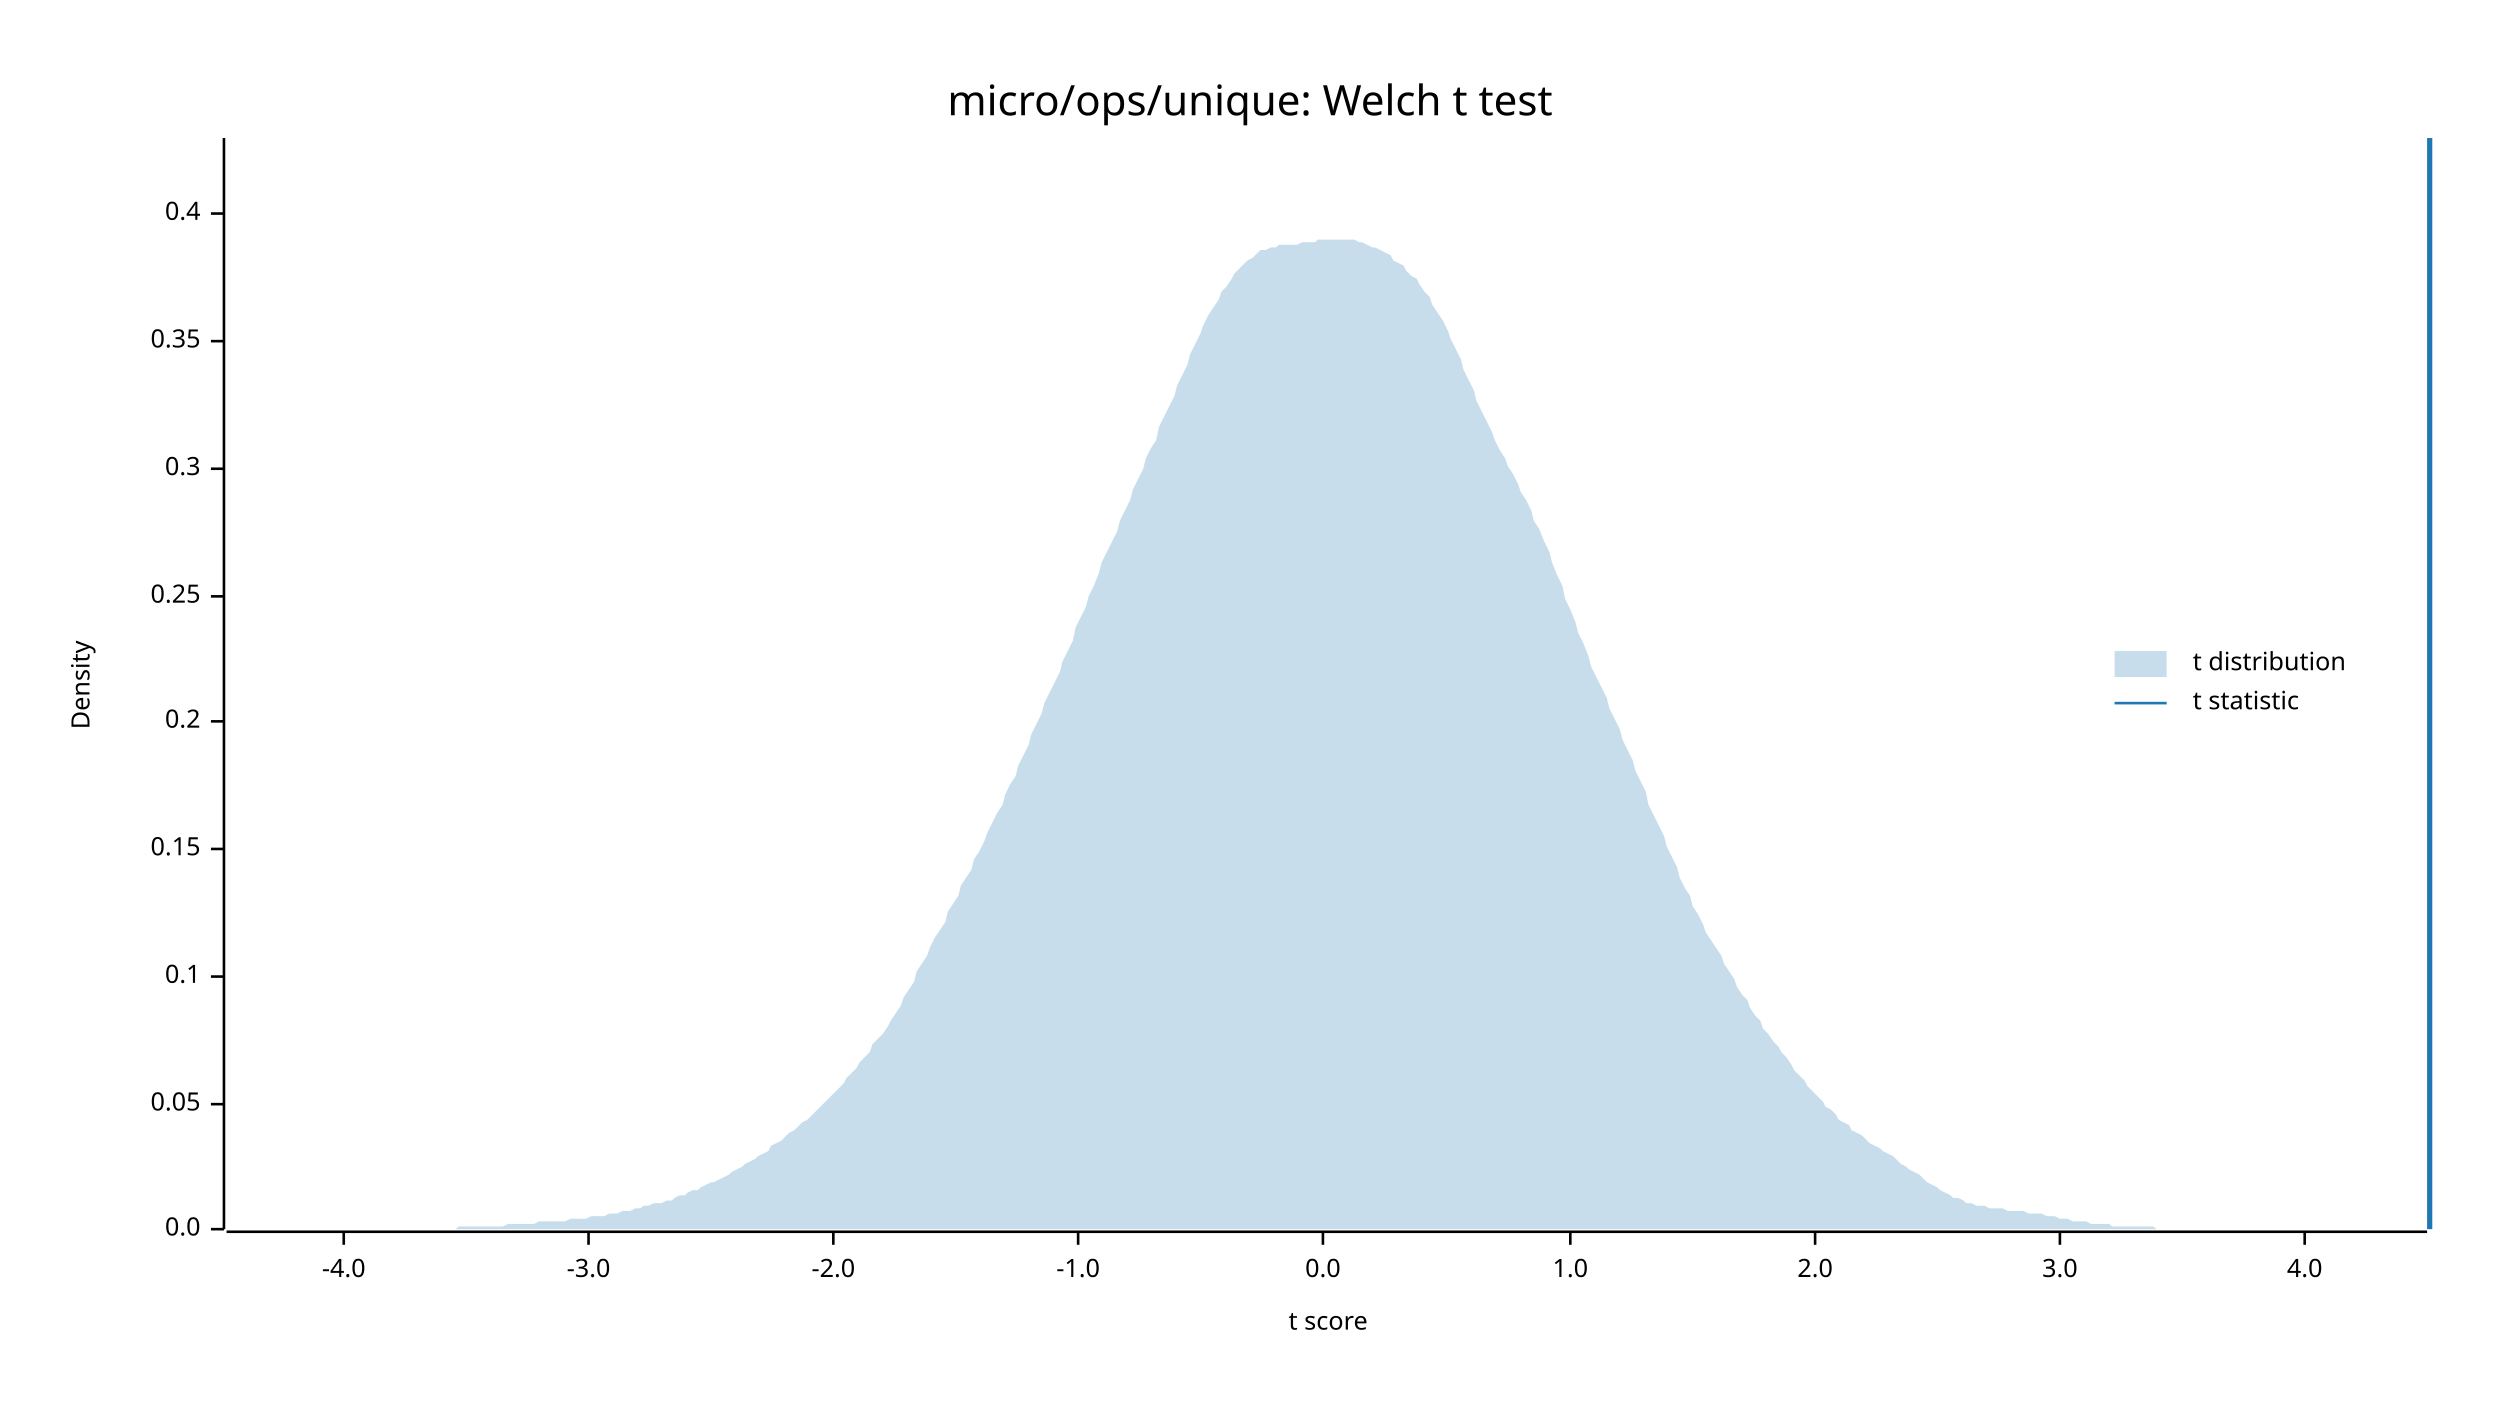
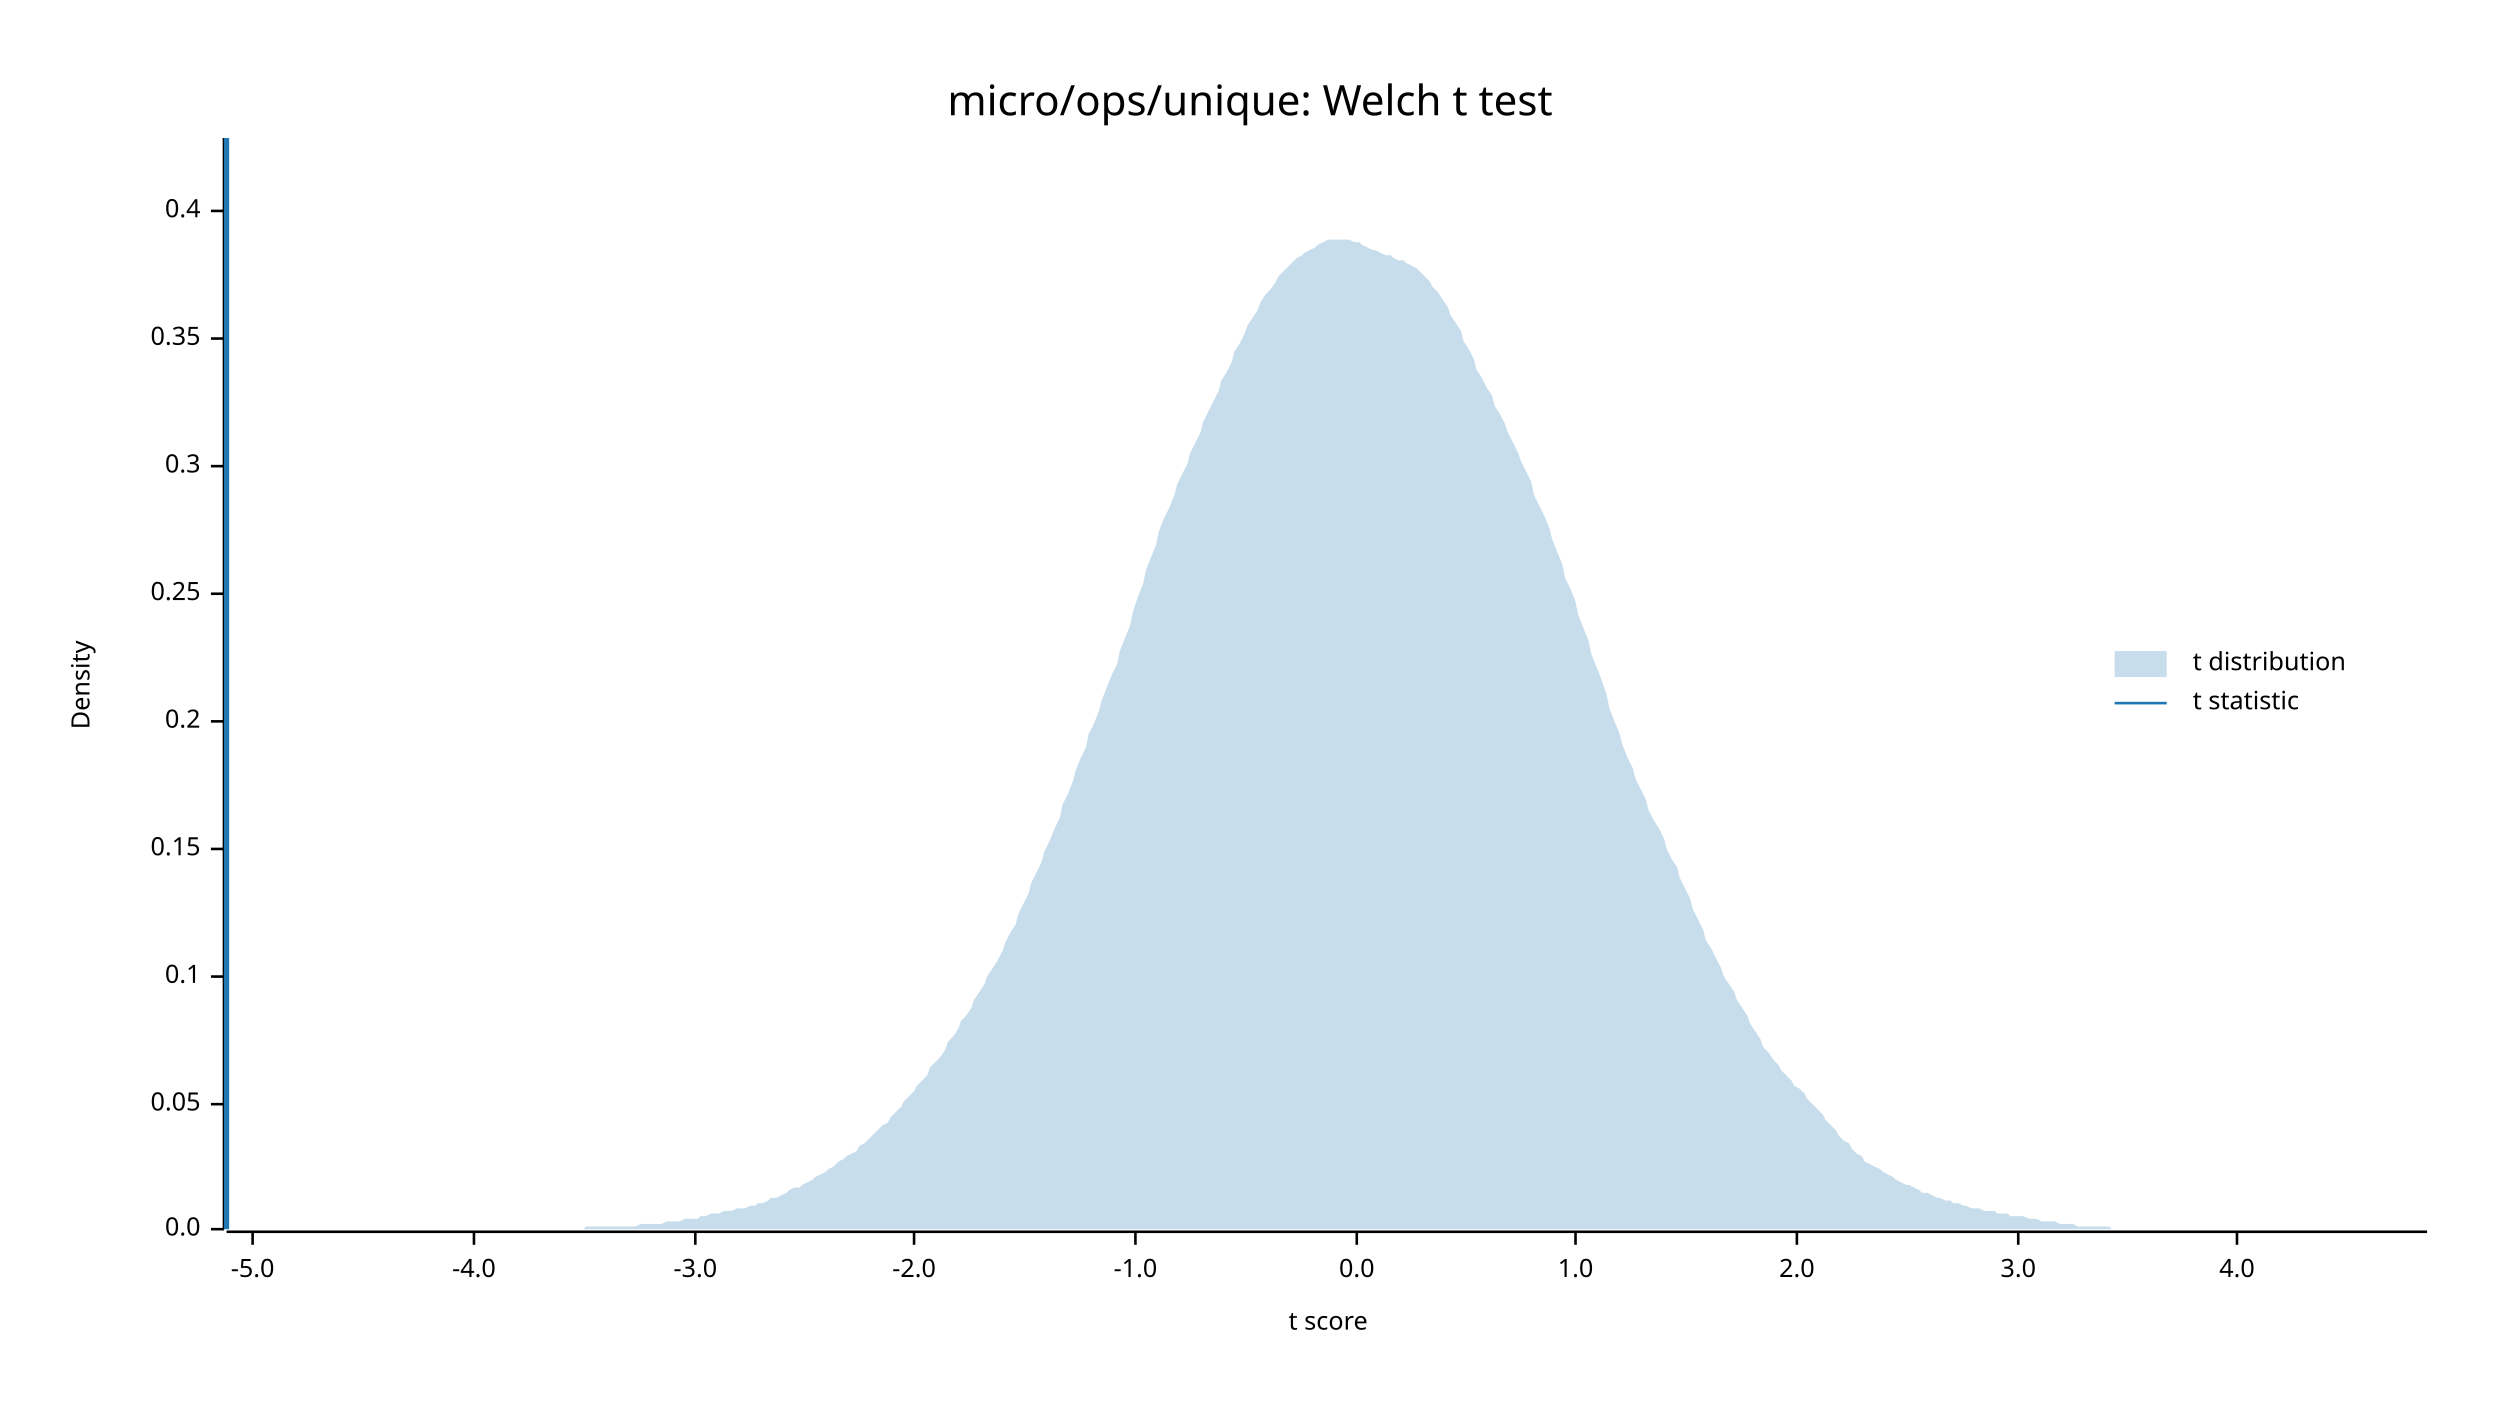
<svg xmlns="http://www.w3.org/2000/svg" width="960" height="540" viewBox="0 0 960 540">
  <text x="480" y="32" dy="0.76em" text-anchor="middle" font-family="sans-serif" font-size="16.129" opacity="1" fill="#000000">
micro/ops/unique: Welch t test
</text>
  <text x="27" y="263" dy="0.76em" text-anchor="middle" font-family="sans-serif" font-size="9.677" opacity="1" fill="#000000" transform="rotate(270, 27, 263)">
Density
</text>
  <text x="510" y="513" dy="-0.5ex" text-anchor="middle" font-family="sans-serif" font-size="9.677" opacity="1" fill="#000000">
t score
</text>
  <polyline fill="none" opacity="1" stroke="#000000" stroke-width="1" points="86,53 86,472 " />
  <text x="77" y="472" dy="0.5ex" text-anchor="end" font-family="sans-serif" font-size="9.677" opacity="1" fill="#000000">
0.0
</text>
  <polyline fill="none" opacity="1" stroke="#000000" stroke-width="1" points="81,472 86,472 " />
  <text x="77" y="424" dy="0.5ex" text-anchor="end" font-family="sans-serif" font-size="9.677" opacity="1" fill="#000000">
0.05
</text>
  <polyline fill="none" opacity="1" stroke="#000000" stroke-width="1" points="81,424 86,424 " />
  <text x="77" y="375" dy="0.5ex" text-anchor="end" font-family="sans-serif" font-size="9.677" opacity="1" fill="#000000">
0.1
</text>
  <polyline fill="none" opacity="1" stroke="#000000" stroke-width="1" points="81,375 86,375 " />
  <text x="77" y="326" dy="0.5ex" text-anchor="end" font-family="sans-serif" font-size="9.677" opacity="1" fill="#000000">
0.15
</text>
  <polyline fill="none" opacity="1" stroke="#000000" stroke-width="1" points="81,326 86,326 " />
  <text x="77" y="277" dy="0.5ex" text-anchor="end" font-family="sans-serif" font-size="9.677" opacity="1" fill="#000000">
0.2
</text>
  <polyline fill="none" opacity="1" stroke="#000000" stroke-width="1" points="81,277 86,277 " />
-   <text x="77" y="229" dy="0.5ex" text-anchor="end" font-family="sans-serif" font-size="9.677" opacity="1" fill="#000000">
+   <text x="77" y="228" dy="0.5ex" text-anchor="end" font-family="sans-serif" font-size="9.677" opacity="1" fill="#000000">
0.25
</text>
-   <polyline fill="none" opacity="1" stroke="#000000" stroke-width="1" points="81,229 86,229 " />
-   <text x="77" y="180" dy="0.5ex" text-anchor="end" font-family="sans-serif" font-size="9.677" opacity="1" fill="#000000">
+   <polyline fill="none" opacity="1" stroke="#000000" stroke-width="1" points="81,228 86,228 " />
+   <text x="77" y="179" dy="0.5ex" text-anchor="end" font-family="sans-serif" font-size="9.677" opacity="1" fill="#000000">
0.3
</text>
-   <polyline fill="none" opacity="1" stroke="#000000" stroke-width="1" points="81,180 86,180 " />
-   <text x="77" y="131" dy="0.5ex" text-anchor="end" font-family="sans-serif" font-size="9.677" opacity="1" fill="#000000">
+   <polyline fill="none" opacity="1" stroke="#000000" stroke-width="1" points="81,179 86,179 " />
+   <text x="77" y="130" dy="0.5ex" text-anchor="end" font-family="sans-serif" font-size="9.677" opacity="1" fill="#000000">
0.35
</text>
-   <polyline fill="none" opacity="1" stroke="#000000" stroke-width="1" points="81,131 86,131 " />
-   <text x="77" y="82" dy="0.5ex" text-anchor="end" font-family="sans-serif" font-size="9.677" opacity="1" fill="#000000">
+   <polyline fill="none" opacity="1" stroke="#000000" stroke-width="1" points="81,130 86,130 " />
+   <text x="77" y="81" dy="0.5ex" text-anchor="end" font-family="sans-serif" font-size="9.677" opacity="1" fill="#000000">
0.4
</text>
-   <polyline fill="none" opacity="1" stroke="#000000" stroke-width="1" points="81,82 86,82 " />
+   <polyline fill="none" opacity="1" stroke="#000000" stroke-width="1" points="81,81 86,81 " />
  <polyline fill="none" opacity="1" stroke="#000000" stroke-width="1" points="87,473 932,473 " />
-   <text x="132" y="483" dy="0.76em" text-anchor="middle" font-family="sans-serif" font-size="9.677" opacity="1" fill="#000000">
+   <text x="97" y="483" dy="0.76em" text-anchor="middle" font-family="sans-serif" font-size="9.677" opacity="1" fill="#000000">
+ -5.0
+ </text>
+   <polyline fill="none" opacity="1" stroke="#000000" stroke-width="1" points="97,473 97,478 " />
+   <text x="182" y="483" dy="0.76em" text-anchor="middle" font-family="sans-serif" font-size="9.677" opacity="1" fill="#000000">
-4.0
</text>
-   <polyline fill="none" opacity="1" stroke="#000000" stroke-width="1" points="132,473 132,478 " />
-   <text x="226" y="483" dy="0.76em" text-anchor="middle" font-family="sans-serif" font-size="9.677" opacity="1" fill="#000000">
+   <polyline fill="none" opacity="1" stroke="#000000" stroke-width="1" points="182,473 182,478 " />
+   <text x="267" y="483" dy="0.76em" text-anchor="middle" font-family="sans-serif" font-size="9.677" opacity="1" fill="#000000">
-3.0
</text>
-   <polyline fill="none" opacity="1" stroke="#000000" stroke-width="1" points="226,473 226,478 " />
-   <text x="320" y="483" dy="0.76em" text-anchor="middle" font-family="sans-serif" font-size="9.677" opacity="1" fill="#000000">
+   <polyline fill="none" opacity="1" stroke="#000000" stroke-width="1" points="267,473 267,478 " />
+   <text x="351" y="483" dy="0.76em" text-anchor="middle" font-family="sans-serif" font-size="9.677" opacity="1" fill="#000000">
-2.0
</text>
-   <polyline fill="none" opacity="1" stroke="#000000" stroke-width="1" points="320,473 320,478 " />
-   <text x="414" y="483" dy="0.76em" text-anchor="middle" font-family="sans-serif" font-size="9.677" opacity="1" fill="#000000">
+   <polyline fill="none" opacity="1" stroke="#000000" stroke-width="1" points="351,473 351,478 " />
+   <text x="436" y="483" dy="0.76em" text-anchor="middle" font-family="sans-serif" font-size="9.677" opacity="1" fill="#000000">
-1.0
</text>
-   <polyline fill="none" opacity="1" stroke="#000000" stroke-width="1" points="414,473 414,478 " />
-   <text x="508" y="483" dy="0.76em" text-anchor="middle" font-family="sans-serif" font-size="9.677" opacity="1" fill="#000000">
+   <polyline fill="none" opacity="1" stroke="#000000" stroke-width="1" points="436,473 436,478 " />
+   <text x="521" y="483" dy="0.76em" text-anchor="middle" font-family="sans-serif" font-size="9.677" opacity="1" fill="#000000">
0.0
</text>
-   <polyline fill="none" opacity="1" stroke="#000000" stroke-width="1" points="508,473 508,478 " />
-   <text x="603" y="483" dy="0.76em" text-anchor="middle" font-family="sans-serif" font-size="9.677" opacity="1" fill="#000000">
+   <polyline fill="none" opacity="1" stroke="#000000" stroke-width="1" points="521,473 521,478 " />
+   <text x="605" y="483" dy="0.76em" text-anchor="middle" font-family="sans-serif" font-size="9.677" opacity="1" fill="#000000">
1.0
</text>
-   <polyline fill="none" opacity="1" stroke="#000000" stroke-width="1" points="603,473 603,478 " />
-   <text x="697" y="483" dy="0.76em" text-anchor="middle" font-family="sans-serif" font-size="9.677" opacity="1" fill="#000000">
+   <polyline fill="none" opacity="1" stroke="#000000" stroke-width="1" points="605,473 605,478 " />
+   <text x="690" y="483" dy="0.76em" text-anchor="middle" font-family="sans-serif" font-size="9.677" opacity="1" fill="#000000">
2.0
</text>
-   <polyline fill="none" opacity="1" stroke="#000000" stroke-width="1" points="697,473 697,478 " />
-   <text x="791" y="483" dy="0.76em" text-anchor="middle" font-family="sans-serif" font-size="9.677" opacity="1" fill="#000000">
+   <polyline fill="none" opacity="1" stroke="#000000" stroke-width="1" points="690,473 690,478 " />
+   <text x="775" y="483" dy="0.76em" text-anchor="middle" font-family="sans-serif" font-size="9.677" opacity="1" fill="#000000">
3.0
</text>
-   <polyline fill="none" opacity="1" stroke="#000000" stroke-width="1" points="791,473 791,478 " />
-   <text x="885" y="483" dy="0.76em" text-anchor="middle" font-family="sans-serif" font-size="9.677" opacity="1" fill="#000000">
+   <polyline fill="none" opacity="1" stroke="#000000" stroke-width="1" points="775,473 775,478 " />
+   <text x="859" y="483" dy="0.76em" text-anchor="middle" font-family="sans-serif" font-size="9.677" opacity="1" fill="#000000">
4.0
</text>
-   <polyline fill="none" opacity="1" stroke="#000000" stroke-width="1" points="885,473 885,478 " />
-   <polygon opacity="0.25" fill="#1F78B4" points="87,472 88,472 90,472 92,472 93,472 95,472 97,472 98,472 100,472 102,472 103,472 105,472 107,472 109,472 110,472 112,472 114,472 115,472 117,472 119,472 120,472 122,472 124,472 125,472 127,472 129,472 131,472 132,472 134,472 136,472 137,472 139,472 141,472 142,472 144,472 146,472 147,472 149,472 151,472 153,472 154,472 156,472 158,472 159,472 161,472 163,472 164,472 166,472 168,472 169,472 171,472 173,472 175,472 176,471 178,471 180,471 181,471 183,471 185,471 186,471 188,471 190,471 191,471 193,471 195,470 197,470 198,470 200,470 202,470 203,470 205,470 207,469 208,469 210,469 212,469 214,469 215,469 217,469 219,468 220,468 222,468 224,468 225,468 227,467 229,467 230,467 232,467 234,466 236,466 237,466 239,465 241,465 242,465 244,464 246,464 247,463 249,463 251,462 252,462 254,462 256,461 258,461 259,460 261,459 263,459 264,458 266,457 268,457 269,456 271,455 273,454 274,454 276,453 278,452 280,451 281,450 283,449 285,448 286,447 288,446 290,445 291,444 293,443 295,442 296,440 298,439 300,438 302,436 303,435 305,434 307,432 308,431 310,430 312,428 313,427 315,425 317,423 318,422 320,420 322,418 324,416 325,414 327,412 329,410 330,408 332,406 334,404 335,401 337,399 339,397 341,394 342,392 344,389 346,386 347,383 349,380 351,377 352,373 354,370 356,367 357,364 359,360 361,357 363,354 364,350 366,347 368,344 369,340 371,337 373,334 374,330 376,327 378,323 379,320 381,316 383,312 385,309 386,305 388,301 390,298 391,294 393,290 395,286 396,282 398,278 400,274 401,270 403,266 405,262 407,258 408,254 410,250 412,246 413,241 415,237 417,233 418,229 420,225 422,220 423,216 425,212 427,208 429,204 430,200 432,196 434,192 435,188 437,184 439,180 440,176 442,172 444,169 445,164 447,160 449,156 451,152 452,148 454,144 456,140 457,136 459,132 461,128 462,125 464,121 466,118 468,115 469,112 471,110 473,107 474,105 476,103 478,101 479,100 481,99 483,97 484,96 486,96 488,95 490,95 491,94 493,94 495,94 496,94 498,94 500,93 501,93 503,93 505,93 506,92 508,92 510,92 512,92 513,92 515,92 517,92 518,92 520,92 522,93 523,93 525,94 527,95 528,95 530,96 532,97 534,98 535,100 537,101 539,102 540,104 542,106 544,107 545,109 547,112 549,114 550,117 552,120 554,123 556,127 557,130 559,134 561,138 562,142 564,146 566,150 567,154 569,158 571,162 573,166 574,169 576,173 578,176 579,179 581,182 583,186 584,189 586,192 588,196 589,200 591,203 593,208 595,212 596,216 598,221 600,225 601,230 603,234 605,239 606,243 608,247 610,252 611,256 613,260 615,264 617,268 618,272 620,276 622,280 623,284 625,288 627,292 628,296 630,300 632,304 633,309 635,313 637,317 639,321 640,325 642,329 644,333 645,337 647,341 649,344 650,348 652,351 654,355 655,358 657,361 659,364 661,367 662,370 664,373 666,376 667,379 669,382 671,384 672,387 674,390 676,392 677,395 679,397 681,400 683,402 684,404 686,406 688,409 689,411 691,413 693,415 694,417 696,419 698,421 700,423 701,425 703,426 705,428 706,430 708,431 710,432 711,434 713,435 715,436 716,437 718,439 720,440 722,441 723,442 725,443 727,444 728,445 730,447 732,448 733,449 735,450 737,451 738,452 740,454 742,455 744,456 745,457 747,458 749,459 750,460 752,460 754,461 755,462 757,462 759,463 760,463 762,463 764,464 766,464 767,464 769,464 771,465 772,465 774,465 776,465 777,465 779,466 781,466 782,466 784,466 786,467 788,467 789,467 791,468 793,468 794,468 796,469 798,469 799,469 801,469 803,470 804,470 806,470 808,470 810,470 811,471 813,471 815,471 816,471 818,471 820,471 821,471 823,471 825,471 827,471 828,472 830,472 832,472 833,472 835,472 837,472 838,472 840,472 842,472 843,472 845,472 847,472 849,472 850,472 852,472 854,472 855,472 857,472 859,472 860,472 862,472 864,472 865,472 867,472 869,472 871,472 872,472 874,472 876,472 877,472 879,472 881,472 882,472 884,472 886,472 887,472 889,472 891,472 893,472 894,472 896,472 898,472 899,472 901,472 903,472 904,472 906,472 908,472 909,472 911,472 913,472 915,472 916,472 918,472 920,472 921,472 923,472 925,472 926,472 928,472 930,472 932,472 932,472 87,472 " />
-   <polyline fill="none" opacity="1" stroke="#1F78B4" stroke-width="2" points="933,472 933,53 " />
+   <polyline fill="none" opacity="1" stroke="#000000" stroke-width="1" points="859,473 859,478 " />
+   <polygon opacity="0.25" fill="#1F78B4" points="87,472 88,472 90,472 92,472 93,472 95,472 97,472 98,472 100,472 102,472 103,472 105,472 107,472 109,472 110,472 112,472 114,472 115,472 117,472 119,472 120,472 122,472 124,472 125,472 127,472 129,472 131,472 132,472 134,472 136,472 137,472 139,472 141,472 142,472 144,472 146,472 147,472 149,472 151,472 153,472 154,472 156,472 158,472 159,472 161,472 163,472 164,472 166,472 168,472 169,472 171,472 173,472 175,472 176,472 178,472 180,472 181,472 183,472 185,472 186,472 188,472 190,472 191,472 193,472 195,472 197,472 198,472 200,472 202,472 203,472 205,472 207,472 208,472 210,472 212,472 214,472 215,472 217,472 219,472 220,472 222,472 224,472 225,471 227,471 229,471 230,471 232,471 234,471 236,471 237,471 239,471 241,471 242,471 244,471 246,470 247,470 249,470 251,470 252,470 254,470 256,469 258,469 259,469 261,469 263,468 264,468 266,468 268,468 269,467 271,467 273,466 274,466 276,466 278,465 280,465 281,465 283,464 285,464 286,464 288,463 290,463 291,462 293,462 295,461 296,460 298,460 300,459 302,458 303,457 305,456 307,456 308,455 310,454 312,453 313,452 315,451 317,450 318,449 320,448 322,446 324,445 325,444 327,443 329,442 330,440 332,439 334,437 335,436 337,434 339,432 341,431 342,429 344,427 346,425 347,423 349,421 351,419 352,417 354,415 356,413 357,410 359,408 361,406 363,403 364,400 366,398 368,395 369,392 371,390 373,387 374,384 376,381 378,378 379,375 381,372 383,369 385,365 386,362 388,358 390,355 391,351 393,347 395,343 396,339 398,335 400,331 401,327 403,323 405,318 407,314 408,309 410,305 412,300 413,296 415,291 417,287 418,282 420,278 422,273 423,269 425,264 427,259 429,255 430,250 432,245 434,240 435,235 437,229 439,224 440,219 442,214 444,209 445,204 447,199 449,195 451,190 452,186 454,182 456,178 457,174 459,170 461,166 462,162 464,158 466,154 468,150 469,146 471,143 473,139 474,135 476,132 478,128 479,125 481,122 483,119 484,116 486,113 488,111 490,108 491,106 493,104 495,102 496,101 498,99 500,98 501,97 503,96 505,95 506,94 508,93 510,92 512,92 513,92 515,92 517,92 518,92 520,93 522,93 523,94 525,95 527,96 528,96 530,97 532,98 534,98 535,99 537,100 539,100 540,101 542,102 544,103 545,104 547,106 549,108 550,110 552,112 554,115 556,118 557,121 559,124 561,127 562,131 564,134 566,138 567,142 569,145 571,149 573,152 574,156 576,159 578,163 579,166 581,170 583,174 584,177 586,181 588,185 589,190 591,194 593,198 595,203 596,207 598,212 600,217 601,222 603,226 605,231 606,236 608,241 610,246 611,251 613,256 615,261 617,267 618,272 620,277 622,282 623,286 625,291 627,295 628,299 630,303 632,307 633,311 635,315 637,318 639,322 640,326 642,330 644,333 645,337 647,341 649,345 650,349 652,353 654,357 655,361 657,364 659,368 661,372 662,375 664,378 666,381 667,384 669,387 671,390 672,393 674,396 676,399 677,402 679,404 681,407 683,409 684,411 686,413 688,415 689,417 691,418 693,420 694,422 696,424 698,426 700,428 701,430 703,432 705,434 706,436 708,438 710,439 711,441 713,443 715,444 716,446 718,447 720,448 722,449 723,450 725,451 727,452 728,453 730,454 732,455 733,455 735,456 737,457 738,458 740,458 742,459 744,460 745,460 747,461 749,461 750,462 752,462 754,463 755,463 757,464 759,464 760,464 762,465 764,465 766,465 767,466 769,466 771,466 772,467 774,467 776,467 777,467 779,468 781,468 782,468 784,469 786,469 788,469 789,469 791,470 793,470 794,470 796,470 798,471 799,471 801,471 803,471 804,471 806,471 808,471 810,471 811,472 813,472 815,472 816,472 818,472 820,472 821,472 823,472 825,472 827,472 828,472 830,472 832,472 833,472 835,472 837,472 838,472 840,472 842,472 843,472 845,472 847,472 849,472 850,472 852,472 854,472 855,472 857,472 859,472 860,472 862,472 864,472 865,472 867,472 869,472 871,472 872,472 874,472 876,472 877,472 879,472 881,472 882,472 884,472 886,472 887,472 889,472 891,472 893,472 894,472 896,472 898,472 899,472 901,472 903,472 904,472 906,472 908,472 909,472 911,472 913,472 915,472 916,472 918,472 920,472 921,472 923,472 925,472 926,472 928,472 930,472 932,472 932,472 87,472 " />
+   <polyline fill="none" opacity="1" stroke="#1F78B4" stroke-width="2" points="87,472 87,53 " />
  <text x="842" y="250" dy="0.76em" text-anchor="start" font-family="sans-serif" font-size="9.677" opacity="1" fill="#000000">
t distribution
</text>
  <text x="842" y="265" dy="0.76em" text-anchor="start" font-family="sans-serif" font-size="9.677" opacity="1" fill="#000000">
t statistic
</text>
  <rect x="812" y="250" width="20" height="10" opacity="0.25" fill="#1F78B4" stroke="none" />
  <polyline fill="none" opacity="1" stroke="#1F78B4" stroke-width="1" points="812,270 832,270 " />
</svg>
